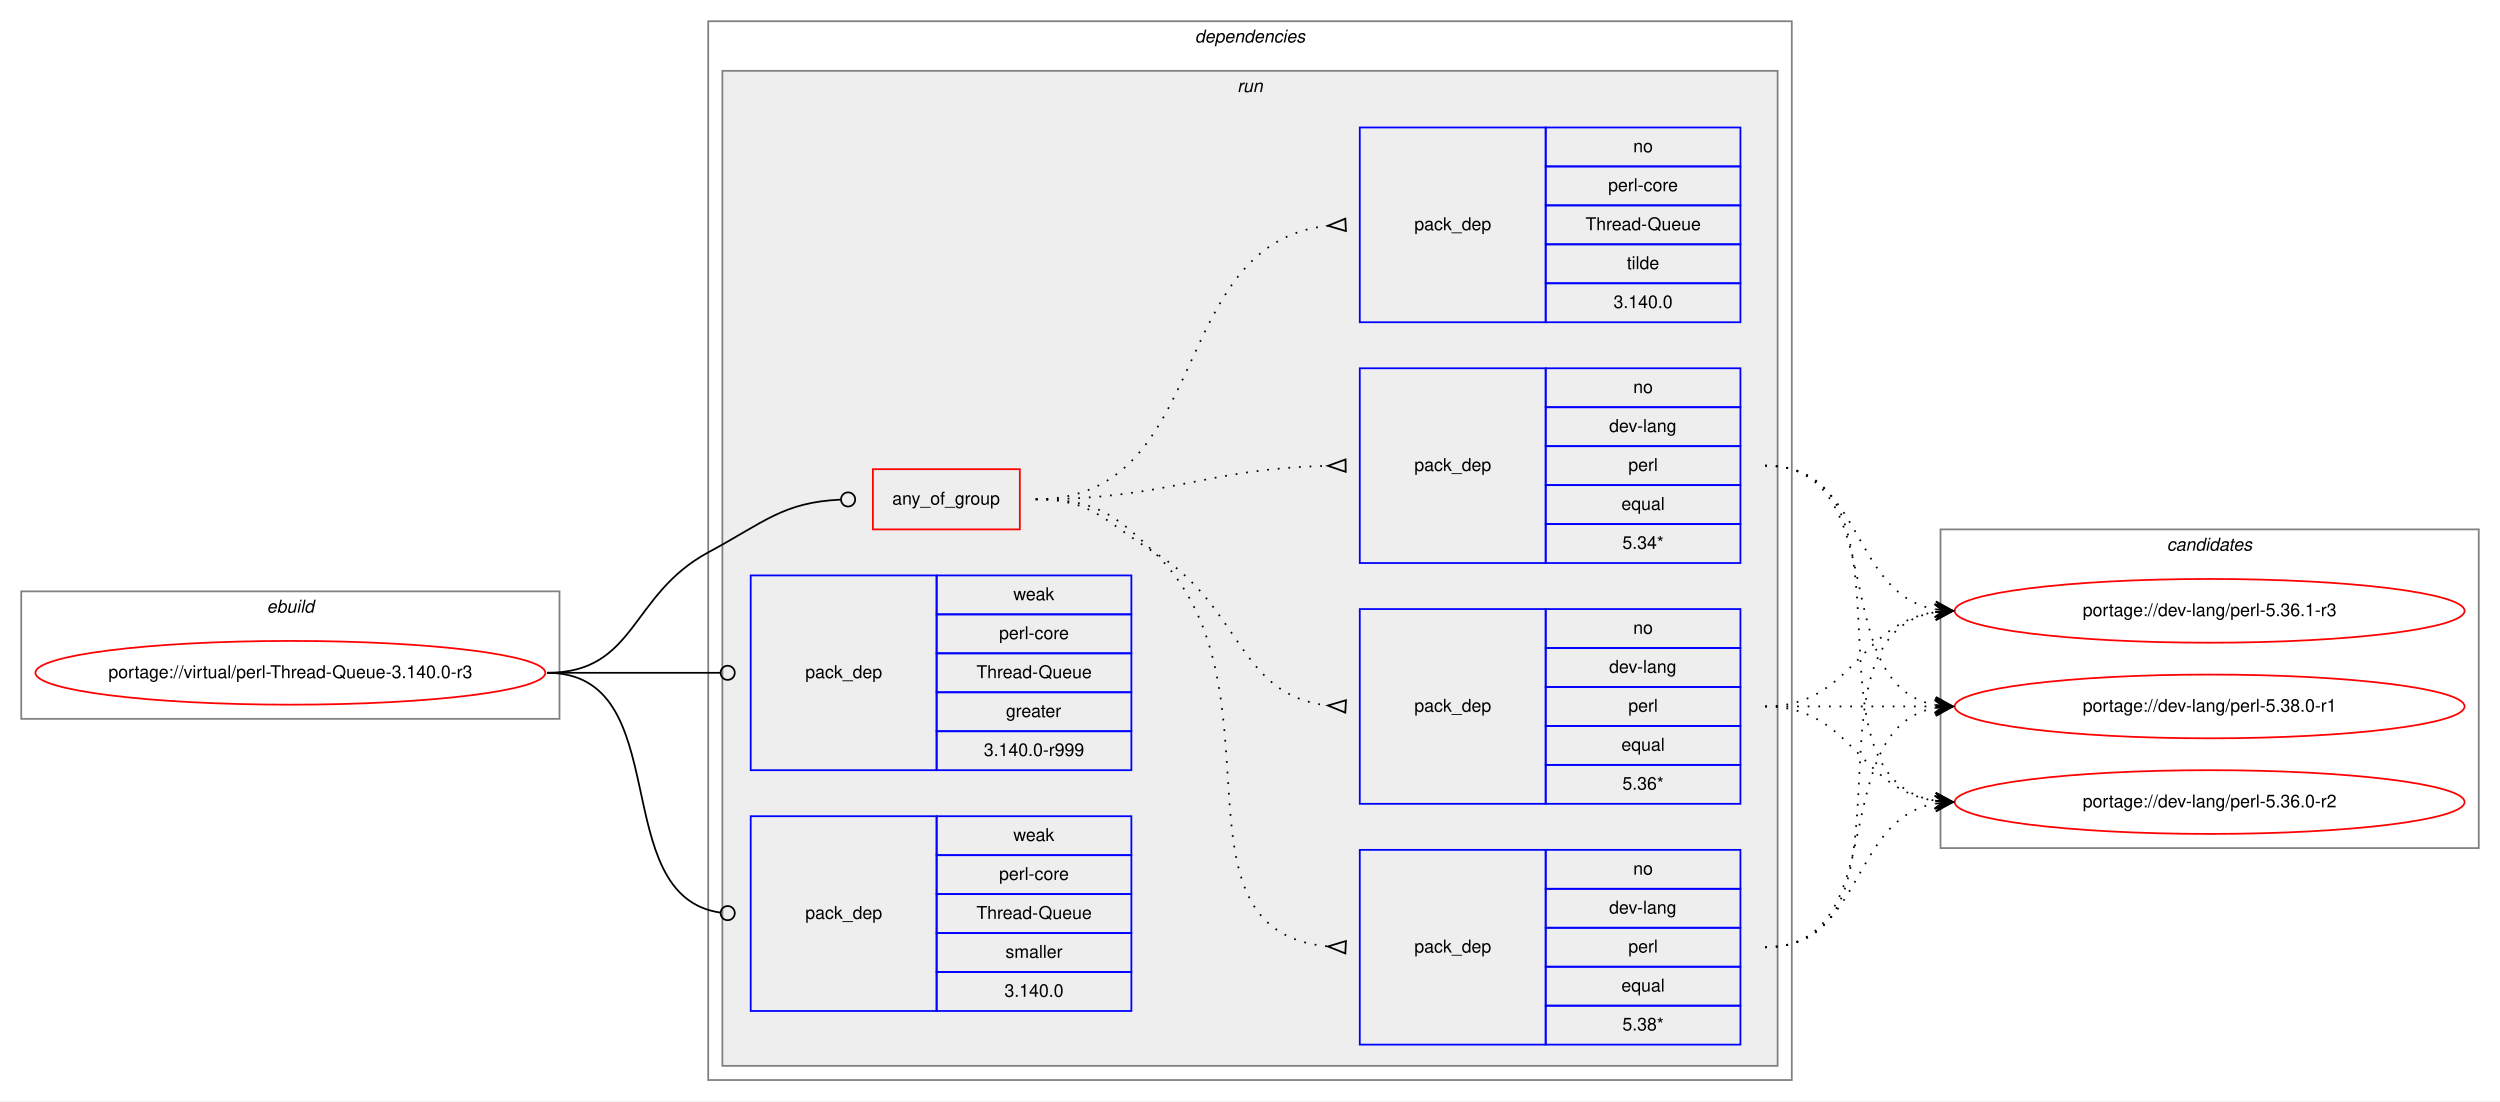
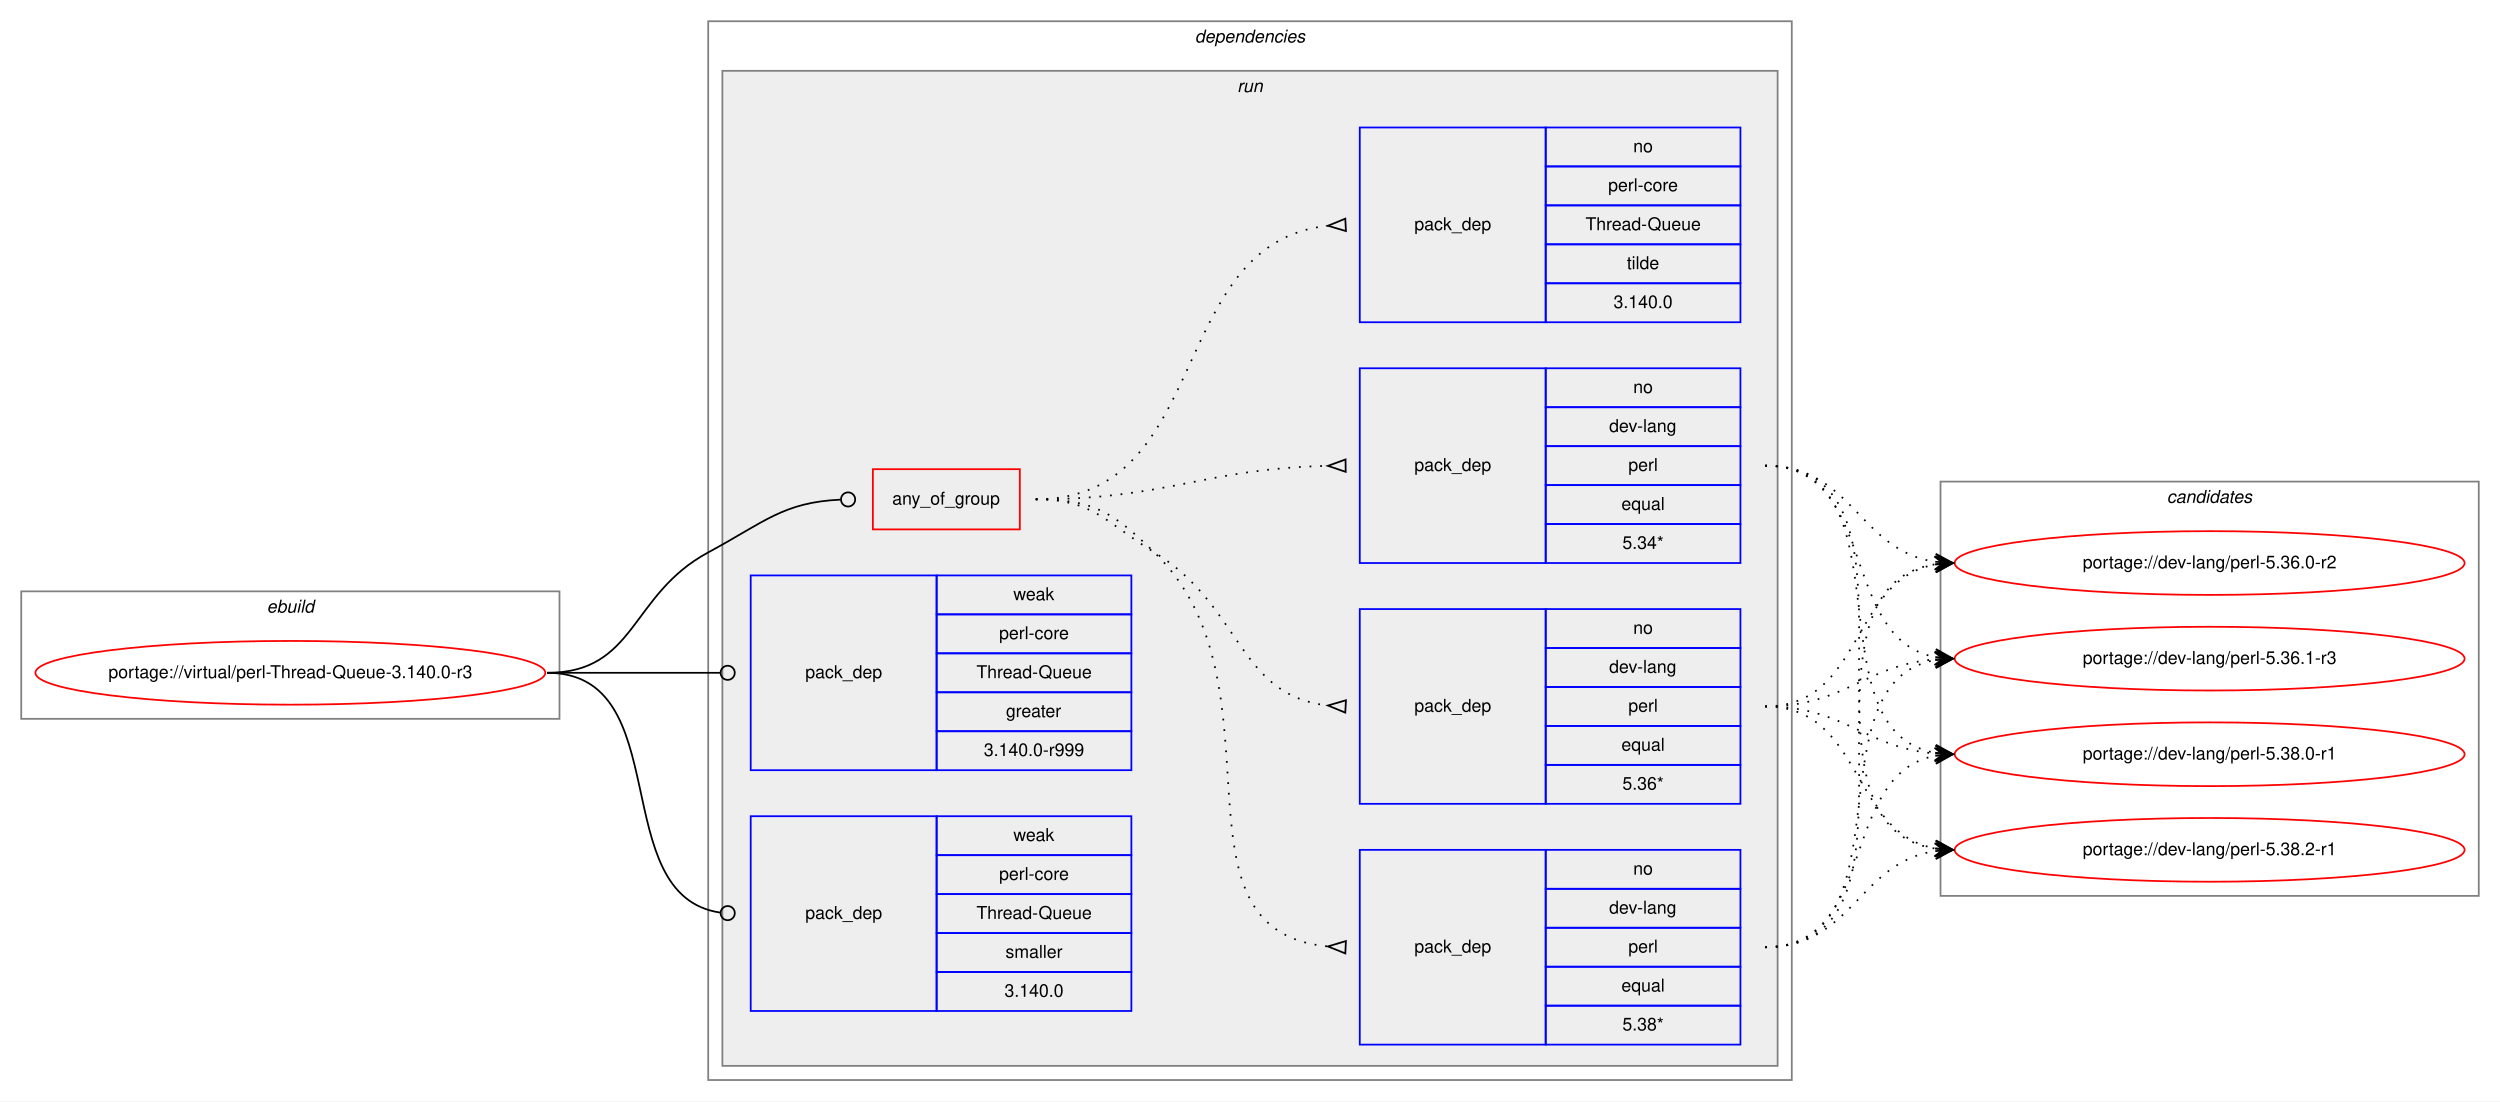
<svg xmlns="http://www.w3.org/2000/svg" xmlns:xlink="http://www.w3.org/1999/xlink" width="1412pt" height="622pt" viewBox="0.00 0.00 1412.00 622.00">
  <g id="graph0" class="graph" transform="scale(1 1) rotate(0) translate(4 618)">
    <polygon fill="white" stroke="transparent" points="-4,4 -4,-618 1408,-618 1408,4 -4,4" />
    <g id="clust1" class="cluster">
      <polygon fill="none" stroke="gray" points="8,-212 8,-284 312,-284 312,-212 8,-212" />
      <text text-anchor="start" x="146.66" y="-272" font-family="Helvetica,sans-Serif" font-style="italic" font-size="10.00">ebuild</text>
    </g>
    <g id="clust2" class="cluster">
      <polygon fill="none" stroke="gray" points="396,-8 396,-606 1008,-606 1008,-8 396,-8" />
      <text text-anchor="start" x="670.88" y="-594" font-family="Helvetica,sans-Serif" font-style="italic" font-size="10.00">dependencies</text>
    </g>
    <g id="clust5" class="cluster">
      <polygon fill="#eeeeee" stroke="gray" points="404,-16 404,-578 1000,-578 1000,-16 404,-16" />
      <text text-anchor="start" x="694.78" y="-566" font-family="Helvetica,sans-Serif" font-style="italic" font-size="10.00">run</text>
    </g>
    <g id="clust13" class="cluster">
-       <polygon fill="none" stroke="gray" points="1092,-139 1092,-319 1396,-319 1396,-139 1092,-139" />
-       <text text-anchor="start" x="1219.82" y="-307" font-family="Helvetica,sans-Serif" font-style="italic" font-size="10.00">candidates</text>
+       <polygon fill="none" stroke="gray" points="1092,-112 1092,-346 1396,-346 1396,-112 1092,-112" />
+       <text text-anchor="start" x="1219.82" y="-334" font-family="Helvetica,sans-Serif" font-style="italic" font-size="10.00">candidates</text>
    </g>
    <g id="node1" class="node">
      <g id="a_node1">
        <a xlink:href="../virtual/perl-Thread-Queue-3.140.0-r3.svg" xlink:title="portage://virtual/perl-Thread-Queue-3.140.0-r3">
          <ellipse fill="none" stroke="red" cx="160" cy="-238" rx="144" ry="18" />
          <text text-anchor="middle" x="160" y="-235" font-family="Helvetica,sans-Serif" font-size="10.00">portage://virtual/perl-Thread-Queue-3.140.0-r3</text>
        </a>
      </g>
    </g>
    <g id="node2" class="node">
      <polygon fill="none" stroke="red" points="489,-319 489,-353 572,-353 572,-319 489,-319" />
      <text text-anchor="start" x="499.93" y="-333" font-family="Helvetica,sans-Serif" font-size="10.00">any_of_group</text>
    </g>
    <g id="edge5" class="edge">
      <path fill="none" stroke="black" d="M305,-238C355.49,-238 351.55,-282.05 396,-306 427.97,-323.23 438.26,-334.27 470.74,-335.81" />
      <ellipse fill="none" stroke="black" cx="475" cy="-335.91" rx="4" ry="4" />
    </g>
    <g id="node7" class="node">
      <polygon fill="none" stroke="blue" points="420,-183 420,-293 525,-293 525,-183 420,-183" />
      <text text-anchor="start" x="450.82" y="-235" font-family="Helvetica,sans-Serif" font-size="10.00">pack_dep</text>
      <polygon fill="none" stroke="blue" points="525,-271 525,-293 635,-293 635,-271 525,-271" />
      <text text-anchor="start" x="568.33" y="-279" font-family="Helvetica,sans-Serif" font-size="10.00">weak</text>
      <polygon fill="none" stroke="blue" points="525,-249 525,-271 635,-271 635,-249 525,-249" />
      <text text-anchor="start" x="560.28" y="-257" font-family="Helvetica,sans-Serif" font-size="10.00">perl-core</text>
      <polygon fill="none" stroke="blue" points="525,-227 525,-249 635,-249 635,-227 525,-227" />
      <text text-anchor="start" x="547.49" y="-235" font-family="Helvetica,sans-Serif" font-size="10.00">Thread-Queue</text>
      <polygon fill="none" stroke="blue" points="525,-205 525,-227 635,-227 635,-205 525,-205" />
      <text text-anchor="start" x="564.16" y="-213" font-family="Helvetica,sans-Serif" font-size="10.00">greater</text>
      <polygon fill="none" stroke="blue" points="525,-183 525,-205 635,-205 635,-183 525,-183" />
      <text text-anchor="start" x="551.66" y="-191" font-family="Helvetica,sans-Serif" font-size="10.00">3.140.0-r999</text>
    </g>
    <g id="edge6" class="edge">
      <path fill="none" stroke="black" d="M305,-238C349.26,-238 362.33,-238 402.82,-238" />
      <ellipse fill="none" stroke="black" cx="407" cy="-238" rx="4" ry="4" />
    </g>
    <g id="node8" class="node">
      <polygon fill="none" stroke="blue" points="420,-47 420,-157 525,-157 525,-47 420,-47" />
      <text text-anchor="start" x="450.82" y="-99" font-family="Helvetica,sans-Serif" font-size="10.00">pack_dep</text>
      <polygon fill="none" stroke="blue" points="525,-135 525,-157 635,-157 635,-135 525,-135" />
      <text text-anchor="start" x="568.33" y="-143" font-family="Helvetica,sans-Serif" font-size="10.00">weak</text>
      <polygon fill="none" stroke="blue" points="525,-113 525,-135 635,-135 635,-113 525,-113" />
      <text text-anchor="start" x="560.28" y="-121" font-family="Helvetica,sans-Serif" font-size="10.00">perl-core</text>
      <polygon fill="none" stroke="blue" points="525,-91 525,-113 635,-113 635,-91 525,-91" />
      <text text-anchor="start" x="547.49" y="-99" font-family="Helvetica,sans-Serif" font-size="10.00">Thread-Queue</text>
      <polygon fill="none" stroke="blue" points="525,-69 525,-91 635,-91 635,-69 525,-69" />
      <text text-anchor="start" x="563.89" y="-77" font-family="Helvetica,sans-Serif" font-size="10.00">smaller</text>
      <polygon fill="none" stroke="blue" points="525,-47 525,-69 635,-69 635,-47 525,-47" />
      <text text-anchor="start" x="563.32" y="-55" font-family="Helvetica,sans-Serif" font-size="10.00">3.140.0</text>
    </g>
    <g id="edge7" class="edge">
      <path fill="none" stroke="black" d="M305,-238C378.79,-238 337.7,-111.91 402.97,-102.55" />
      <ellipse fill="none" stroke="black" cx="407.01" cy="-102.27" rx="4" ry="4" />
    </g>
    <g id="node3" class="node">
      <polygon fill="none" stroke="blue" points="764,-28 764,-138 869,-138 869,-28 764,-28" />
      <text text-anchor="start" x="794.82" y="-80" font-family="Helvetica,sans-Serif" font-size="10.00">pack_dep</text>
      <polygon fill="none" stroke="blue" points="869,-116 869,-138 979,-138 979,-116 869,-116" />
      <text text-anchor="start" x="918.44" y="-124" font-family="Helvetica,sans-Serif" font-size="10.00">no</text>
      <polygon fill="none" stroke="blue" points="869,-94 869,-116 979,-116 979,-94 869,-94" />
      <text text-anchor="start" x="904.83" y="-102" font-family="Helvetica,sans-Serif" font-size="10.00">dev-lang</text>
      <polygon fill="none" stroke="blue" points="869,-72 869,-94 979,-94 979,-72 869,-72" />
      <text text-anchor="start" x="915.67" y="-80" font-family="Helvetica,sans-Serif" font-size="10.00">perl</text>
      <polygon fill="none" stroke="blue" points="869,-50 869,-72 979,-72 979,-50 869,-50" />
      <text text-anchor="start" x="911.77" y="-58" font-family="Helvetica,sans-Serif" font-size="10.00">equal</text>
      <polygon fill="none" stroke="blue" points="869,-28 869,-50 979,-50 979,-28 869,-28" />
      <text text-anchor="start" x="912.33" y="-36" font-family="Helvetica,sans-Serif" font-size="10.00">5.38*</text>
    </g>
    <g id="edge1" class="edge">
      <path fill="none" stroke="black" stroke-dasharray="1,5" d="M581,-336C613.63,-336 624.59,-328.72 648,-306 724.48,-231.78 650.94,-92.36 745.94,-83.45" />
      <polygon fill="none" stroke="black" points="756.16,-86.5 746.01,-83.45 755.84,-79.5 756.16,-86.5" />
    </g>
    <g id="node4" class="node">
      <polygon fill="none" stroke="blue" points="764,-164 764,-274 869,-274 869,-164 764,-164" />
      <text text-anchor="start" x="794.82" y="-216" font-family="Helvetica,sans-Serif" font-size="10.00">pack_dep</text>
      <polygon fill="none" stroke="blue" points="869,-252 869,-274 979,-274 979,-252 869,-252" />
      <text text-anchor="start" x="918.44" y="-260" font-family="Helvetica,sans-Serif" font-size="10.00">no</text>
      <polygon fill="none" stroke="blue" points="869,-230 869,-252 979,-252 979,-230 869,-230" />
      <text text-anchor="start" x="904.83" y="-238" font-family="Helvetica,sans-Serif" font-size="10.00">dev-lang</text>
      <polygon fill="none" stroke="blue" points="869,-208 869,-230 979,-230 979,-208 869,-208" />
      <text text-anchor="start" x="915.67" y="-216" font-family="Helvetica,sans-Serif" font-size="10.00">perl</text>
      <polygon fill="none" stroke="blue" points="869,-186 869,-208 979,-208 979,-186 869,-186" />
      <text text-anchor="start" x="911.77" y="-194" font-family="Helvetica,sans-Serif" font-size="10.00">equal</text>
      <polygon fill="none" stroke="blue" points="869,-164 869,-186 979,-186 979,-164 869,-164" />
      <text text-anchor="start" x="912.33" y="-172" font-family="Helvetica,sans-Serif" font-size="10.00">5.36*</text>
    </g>
    <g id="edge2" class="edge">
      <path fill="none" stroke="black" stroke-dasharray="1,5" d="M581,-336C613.63,-336 620.18,-323.04 648,-306 697.48,-275.69 694.89,-225.35 745.84,-219.55" />
      <polygon fill="none" stroke="black" points="756.19,-222.49 746.01,-219.54 755.81,-215.51 756.19,-222.49" />
    </g>
    <g id="node5" class="node">
      <polygon fill="none" stroke="blue" points="764,-300 764,-410 869,-410 869,-300 764,-300" />
      <text text-anchor="start" x="794.82" y="-352" font-family="Helvetica,sans-Serif" font-size="10.00">pack_dep</text>
      <polygon fill="none" stroke="blue" points="869,-388 869,-410 979,-410 979,-388 869,-388" />
      <text text-anchor="start" x="918.44" y="-396" font-family="Helvetica,sans-Serif" font-size="10.00">no</text>
      <polygon fill="none" stroke="blue" points="869,-366 869,-388 979,-388 979,-366 869,-366" />
      <text text-anchor="start" x="904.83" y="-374" font-family="Helvetica,sans-Serif" font-size="10.00">dev-lang</text>
      <polygon fill="none" stroke="blue" points="869,-344 869,-366 979,-366 979,-344 869,-344" />
      <text text-anchor="start" x="915.67" y="-352" font-family="Helvetica,sans-Serif" font-size="10.00">perl</text>
      <polygon fill="none" stroke="blue" points="869,-322 869,-344 979,-344 979,-322 869,-322" />
      <text text-anchor="start" x="911.77" y="-330" font-family="Helvetica,sans-Serif" font-size="10.00">equal</text>
      <polygon fill="none" stroke="blue" points="869,-300 869,-322 979,-322 979,-300 869,-300" />
      <text text-anchor="start" x="912.33" y="-308" font-family="Helvetica,sans-Serif" font-size="10.00">5.34*</text>
    </g>
    <g id="edge3" class="edge">
      <path fill="none" stroke="black" stroke-dasharray="1,5" d="M581,-336C655.72,-336 675.98,-353.33 745.81,-354.89" />
      <polygon fill="none" stroke="black" points="755.96,-358.5 746,-354.89 756.04,-351.5 755.96,-358.5" />
    </g>
    <g id="node6" class="node">
      <polygon fill="none" stroke="blue" points="764,-436 764,-546 869,-546 869,-436 764,-436" />
      <text text-anchor="start" x="794.82" y="-488" font-family="Helvetica,sans-Serif" font-size="10.00">pack_dep</text>
      <polygon fill="none" stroke="blue" points="869,-524 869,-546 979,-546 979,-524 869,-524" />
      <text text-anchor="start" x="918.44" y="-532" font-family="Helvetica,sans-Serif" font-size="10.00">no</text>
      <polygon fill="none" stroke="blue" points="869,-502 869,-524 979,-524 979,-502 869,-502" />
      <text text-anchor="start" x="904.28" y="-510" font-family="Helvetica,sans-Serif" font-size="10.00">perl-core</text>
      <polygon fill="none" stroke="blue" points="869,-480 869,-502 979,-502 979,-480 869,-480" />
      <text text-anchor="start" x="891.49" y="-488" font-family="Helvetica,sans-Serif" font-size="10.00">Thread-Queue</text>
      <polygon fill="none" stroke="blue" points="869,-458 869,-480 979,-480 979,-458 869,-458" />
      <text text-anchor="start" x="914.83" y="-466" font-family="Helvetica,sans-Serif" font-size="10.00">tilde</text>
      <polygon fill="none" stroke="blue" points="869,-436 869,-458 979,-458 979,-436 869,-436" />
      <text text-anchor="start" x="907.32" y="-444" font-family="Helvetica,sans-Serif" font-size="10.00">3.140.0</text>
    </g>
    <g id="edge4" class="edge">
      <path fill="none" stroke="black" stroke-dasharray="1,5" d="M581,-336C681.35,-336 654.18,-480.59 745.81,-490.47" />
      <polygon fill="none" stroke="black" points="755.82,-494.5 746.01,-490.48 756.18,-487.5 755.82,-494.5" />
    </g>
    <g id="node9" class="node">
      <g id="a_node9">
        <a xlink:href="../dev-lang/perl-5.36.0-r2.svg" xlink:title="portage://dev-lang/perl-5.36.0-r2">
-           <ellipse fill="none" stroke="red" cx="1244" cy="-165" rx="144" ry="18" />
-           <text text-anchor="middle" x="1244" y="-162" font-family="Helvetica,sans-Serif" font-size="10.00">portage://dev-lang/perl-5.36.0-r2</text>
+           <ellipse fill="none" stroke="red" cx="1244" cy="-300" rx="144" ry="18" />
+           <text text-anchor="middle" x="1244" y="-297" font-family="Helvetica,sans-Serif" font-size="10.00">portage://dev-lang/perl-5.36.0-r2</text>
        </a>
      </g>
    </g>
    <g id="edge8" class="edge">
-       <path fill="none" stroke="black" stroke-dasharray="1,5" d="M993,-83C1048.96,-83 1040.76,-155.37 1088.95,-164.13" />
-       <polygon fill="black" stroke="black" points="1099,-165 1088.65,-168.63 1094.02,-164.57 1089.04,-164.14 1089.04,-164.14 1089.04,-164.14 1094.02,-164.57 1089.42,-159.66 1099,-165 1099,-165" />
+       <path fill="none" stroke="black" stroke-dasharray="1,5" d="M993,-83C1096.77,-83 998.64,-285.83 1089.01,-299.3" />
+       <polygon fill="black" stroke="black" points="1099,-300 1088.71,-303.79 1094.01,-299.65 1089.02,-299.3 1089.02,-299.3 1089.02,-299.3 1094.01,-299.65 1089.34,-294.81 1099,-300 1099,-300" />
    </g>
    <g id="node10" class="node">
      <g id="a_node10">
        <a xlink:href="../dev-lang/perl-5.36.1-r3.svg" xlink:title="portage://dev-lang/perl-5.36.1-r3">
-           <ellipse fill="none" stroke="red" cx="1244" cy="-273" rx="144" ry="18" />
-           <text text-anchor="middle" x="1244" y="-270" font-family="Helvetica,sans-Serif" font-size="10.00">portage://dev-lang/perl-5.36.1-r3</text>
+           <ellipse fill="none" stroke="red" cx="1244" cy="-246" rx="144" ry="18" />
+           <text text-anchor="middle" x="1244" y="-243" font-family="Helvetica,sans-Serif" font-size="10.00">portage://dev-lang/perl-5.36.1-r3</text>
        </a>
      </g>
    </g>
    <g id="edge9" class="edge">
-       <path fill="none" stroke="black" stroke-dasharray="1,5" d="M993,-83C1086.11,-83 1008.54,-259.16 1088.98,-272.23" />
-       <polygon fill="black" stroke="black" points="1099,-273 1088.69,-276.73 1094.01,-272.62 1089.03,-272.24 1089.03,-272.24 1089.03,-272.24 1094.01,-272.62 1089.37,-267.75 1099,-273 1099,-273" />
+       <path fill="none" stroke="black" stroke-dasharray="1,5" d="M993,-83C1075.7,-83 1018.04,-232.29 1088.68,-245.12" />
+       <polygon fill="black" stroke="black" points="1099,-246 1088.65,-249.64 1094.02,-245.58 1089.04,-245.15 1089.04,-245.15 1089.04,-245.15 1094.02,-245.58 1089.42,-240.67 1099,-246 1099,-246" />
    </g>
    <g id="node11" class="node">
      <g id="a_node11">
        <a xlink:href="../dev-lang/perl-5.38.0-r1.svg" xlink:title="portage://dev-lang/perl-5.38.0-r1">
-           <ellipse fill="none" stroke="red" cx="1244" cy="-219" rx="144" ry="18" />
-           <text text-anchor="middle" x="1244" y="-216" font-family="Helvetica,sans-Serif" font-size="10.00">portage://dev-lang/perl-5.38.0-r1</text>
+           <ellipse fill="none" stroke="red" cx="1244" cy="-192" rx="144" ry="18" />
+           <text text-anchor="middle" x="1244" y="-189" font-family="Helvetica,sans-Serif" font-size="10.00">portage://dev-lang/perl-5.38.0-r1</text>
        </a>
      </g>
    </g>
    <g id="edge10" class="edge">
-       <path fill="none" stroke="black" stroke-dasharray="1,5" d="M993,-83C1066.04,-83 1026.52,-206.55 1089.01,-218.13" />
-       <polygon fill="black" stroke="black" points="1099,-219 1088.65,-222.62 1094.02,-218.57 1089.04,-218.13 1089.04,-218.13 1089.04,-218.13 1094.02,-218.57 1089.43,-213.65 1099,-219 1099,-219" />
+       <path fill="none" stroke="black" stroke-dasharray="1,5" d="M993,-83C1056.88,-83 1034.32,-180.4 1088.75,-191.06" />
+       <polygon fill="black" stroke="black" points="1099,-192 1088.63,-195.57 1094.02,-191.54 1089.04,-191.08 1089.04,-191.08 1089.04,-191.08 1094.02,-191.54 1089.45,-186.6 1099,-192 1099,-192" />
+     </g>
+     <g id="node12" class="node">
+       <g id="a_node12">
+         <a xlink:href="../dev-lang/perl-5.38.2-r1.svg" xlink:title="portage://dev-lang/perl-5.38.2-r1">
+           <ellipse fill="none" stroke="red" cx="1244" cy="-138" rx="144" ry="18" />
+           <text text-anchor="middle" x="1244" y="-135" font-family="Helvetica,sans-Serif" font-size="10.00">portage://dev-lang/perl-5.38.2-r1</text>
+         </a>
+       </g>
    </g>
    <g id="edge11" class="edge">
-       <path fill="none" stroke="black" stroke-dasharray="1,5" d="M993,-219C1042.26,-219 1045.85,-172.13 1088.86,-165.72" />
-       <polygon fill="black" stroke="black" points="1099,-165 1089.35,-170.2 1094.01,-165.36 1089.03,-165.71 1089.03,-165.71 1089.03,-165.71 1094.01,-165.36 1088.71,-161.22 1099,-165 1099,-165" />
+       <path fill="none" stroke="black" stroke-dasharray="1,5" d="M993,-83C1042.45,-83 1045.7,-130.74 1088.83,-137.26" />
+       <polygon fill="black" stroke="black" points="1099,-138 1088.7,-141.77 1094.01,-137.64 1089.03,-137.28 1089.03,-137.28 1089.03,-137.28 1094.01,-137.64 1089.35,-132.79 1099,-138 1099,-138" />
    </g>
    <g id="edge12" class="edge">
-       <path fill="none" stroke="black" stroke-dasharray="1,5" d="M993,-219C1042.26,-219 1045.85,-265.87 1088.86,-272.28" />
-       <polygon fill="black" stroke="black" points="1099,-273 1088.71,-276.78 1094.01,-272.64 1089.03,-272.29 1089.03,-272.29 1089.03,-272.29 1094.01,-272.64 1089.35,-267.8 1099,-273 1099,-273" />
+       <path fill="none" stroke="black" stroke-dasharray="1,5" d="M993,-219C1048.7,-219 1040.97,-290.49 1088.99,-299.15" />
+       <polygon fill="black" stroke="black" points="1099,-300 1088.65,-303.63 1094.02,-299.57 1089.04,-299.15 1089.04,-299.15 1089.04,-299.15 1094.02,-299.57 1089.42,-294.67 1099,-300 1099,-300" />
    </g>
    <g id="edge13" class="edge">
-       <path fill="none" stroke="black" stroke-dasharray="1,5" d="M993,-219C1036.43,-219 1049.83,-219 1088.57,-219" />
-       <polygon fill="black" stroke="black" points="1099,-219 1089,-223.5 1094,-219 1089,-219 1089,-219 1089,-219 1094,-219 1089,-214.5 1099,-219 1099,-219" />
+       <path fill="none" stroke="black" stroke-dasharray="1,5" d="M993,-219C1038.01,-219 1048.86,-242.14 1088.8,-245.58" />
+       <polygon fill="black" stroke="black" points="1099,-246 1088.82,-250.08 1094,-245.79 1089.01,-245.58 1089.01,-245.58 1089.01,-245.58 1094,-245.79 1089.2,-241.09 1099,-246 1099,-246" />
    </g>
    <g id="edge14" class="edge">
-       <path fill="none" stroke="black" stroke-dasharray="1,5" d="M993,-355C1086.11,-355 1008.54,-178.84 1088.98,-165.77" />
-       <polygon fill="black" stroke="black" points="1099,-165 1089.37,-170.25 1094.01,-165.38 1089.03,-165.76 1089.03,-165.76 1089.03,-165.76 1094.01,-165.38 1088.69,-161.27 1099,-165 1099,-165" />
+       <path fill="none" stroke="black" stroke-dasharray="1,5" d="M993,-219C1038.01,-219 1048.86,-195.86 1088.8,-192.42" />
+       <polygon fill="black" stroke="black" points="1099,-192 1089.2,-196.91 1094,-192.21 1089.01,-192.42 1089.01,-192.42 1089.01,-192.42 1094,-192.21 1088.82,-187.92 1099,-192 1099,-192" />
    </g>
    <g id="edge15" class="edge">
-       <path fill="none" stroke="black" stroke-dasharray="1,5" d="M993,-355C1048.96,-355 1040.76,-282.63 1088.95,-273.87" />
-       <polygon fill="black" stroke="black" points="1099,-273 1089.42,-278.34 1094.02,-273.43 1089.04,-273.86 1089.04,-273.86 1089.04,-273.86 1094.02,-273.43 1088.65,-269.37 1099,-273 1099,-273" />
+       <path fill="none" stroke="black" stroke-dasharray="1,5" d="M993,-219C1048.7,-219 1040.97,-147.51 1088.99,-138.85" />
+       <polygon fill="black" stroke="black" points="1099,-138 1089.42,-143.33 1094.02,-138.43 1089.04,-138.85 1089.04,-138.85 1089.04,-138.85 1094.02,-138.43 1088.65,-134.37 1099,-138 1099,-138" />
    </g>
    <g id="edge16" class="edge">
-       <path fill="none" stroke="black" stroke-dasharray="1,5" d="M993,-355C1066.04,-355 1026.52,-231.45 1089.01,-219.87" />
-       <polygon fill="black" stroke="black" points="1099,-219 1089.43,-224.35 1094.02,-219.43 1089.04,-219.87 1089.04,-219.87 1089.04,-219.87 1094.02,-219.43 1088.65,-215.38 1099,-219 1099,-219" />
+       <path fill="none" stroke="black" stroke-dasharray="1,5" d="M993,-355C1042.45,-355 1045.7,-307.26 1088.83,-300.74" />
+       <polygon fill="black" stroke="black" points="1099,-300 1089.35,-305.21 1094.01,-300.36 1089.03,-300.72 1089.03,-300.72 1089.03,-300.72 1094.01,-300.36 1088.7,-296.23 1099,-300 1099,-300" />
+     </g>
+     <g id="edge17" class="edge">
+       <path fill="none" stroke="black" stroke-dasharray="1,5" d="M993,-355C1056.88,-355 1034.32,-257.6 1088.75,-246.94" />
+       <polygon fill="black" stroke="black" points="1099,-246 1089.45,-251.4 1094.02,-246.46 1089.04,-246.92 1089.04,-246.92 1089.04,-246.92 1094.02,-246.46 1088.63,-242.43 1099,-246 1099,-246" />
+     </g>
+     <g id="edge18" class="edge">
+       <path fill="none" stroke="black" stroke-dasharray="1,5" d="M993,-355C1075.7,-355 1018.04,-205.71 1088.68,-192.88" />
+       <polygon fill="black" stroke="black" points="1099,-192 1089.42,-197.33 1094.02,-192.42 1089.04,-192.85 1089.04,-192.85 1089.04,-192.85 1094.02,-192.42 1088.65,-188.36 1099,-192 1099,-192" />
+     </g>
+     <g id="edge19" class="edge">
+       <path fill="none" stroke="black" stroke-dasharray="1,5" d="M993,-355C1096.77,-355 998.64,-152.17 1089.01,-138.7" />
+       <polygon fill="black" stroke="black" points="1099,-138 1089.34,-143.19 1094.01,-138.35 1089.02,-138.7 1089.02,-138.7 1089.02,-138.7 1094.01,-138.35 1088.71,-134.21 1099,-138 1099,-138" />
    </g>
  </g>
</svg>
